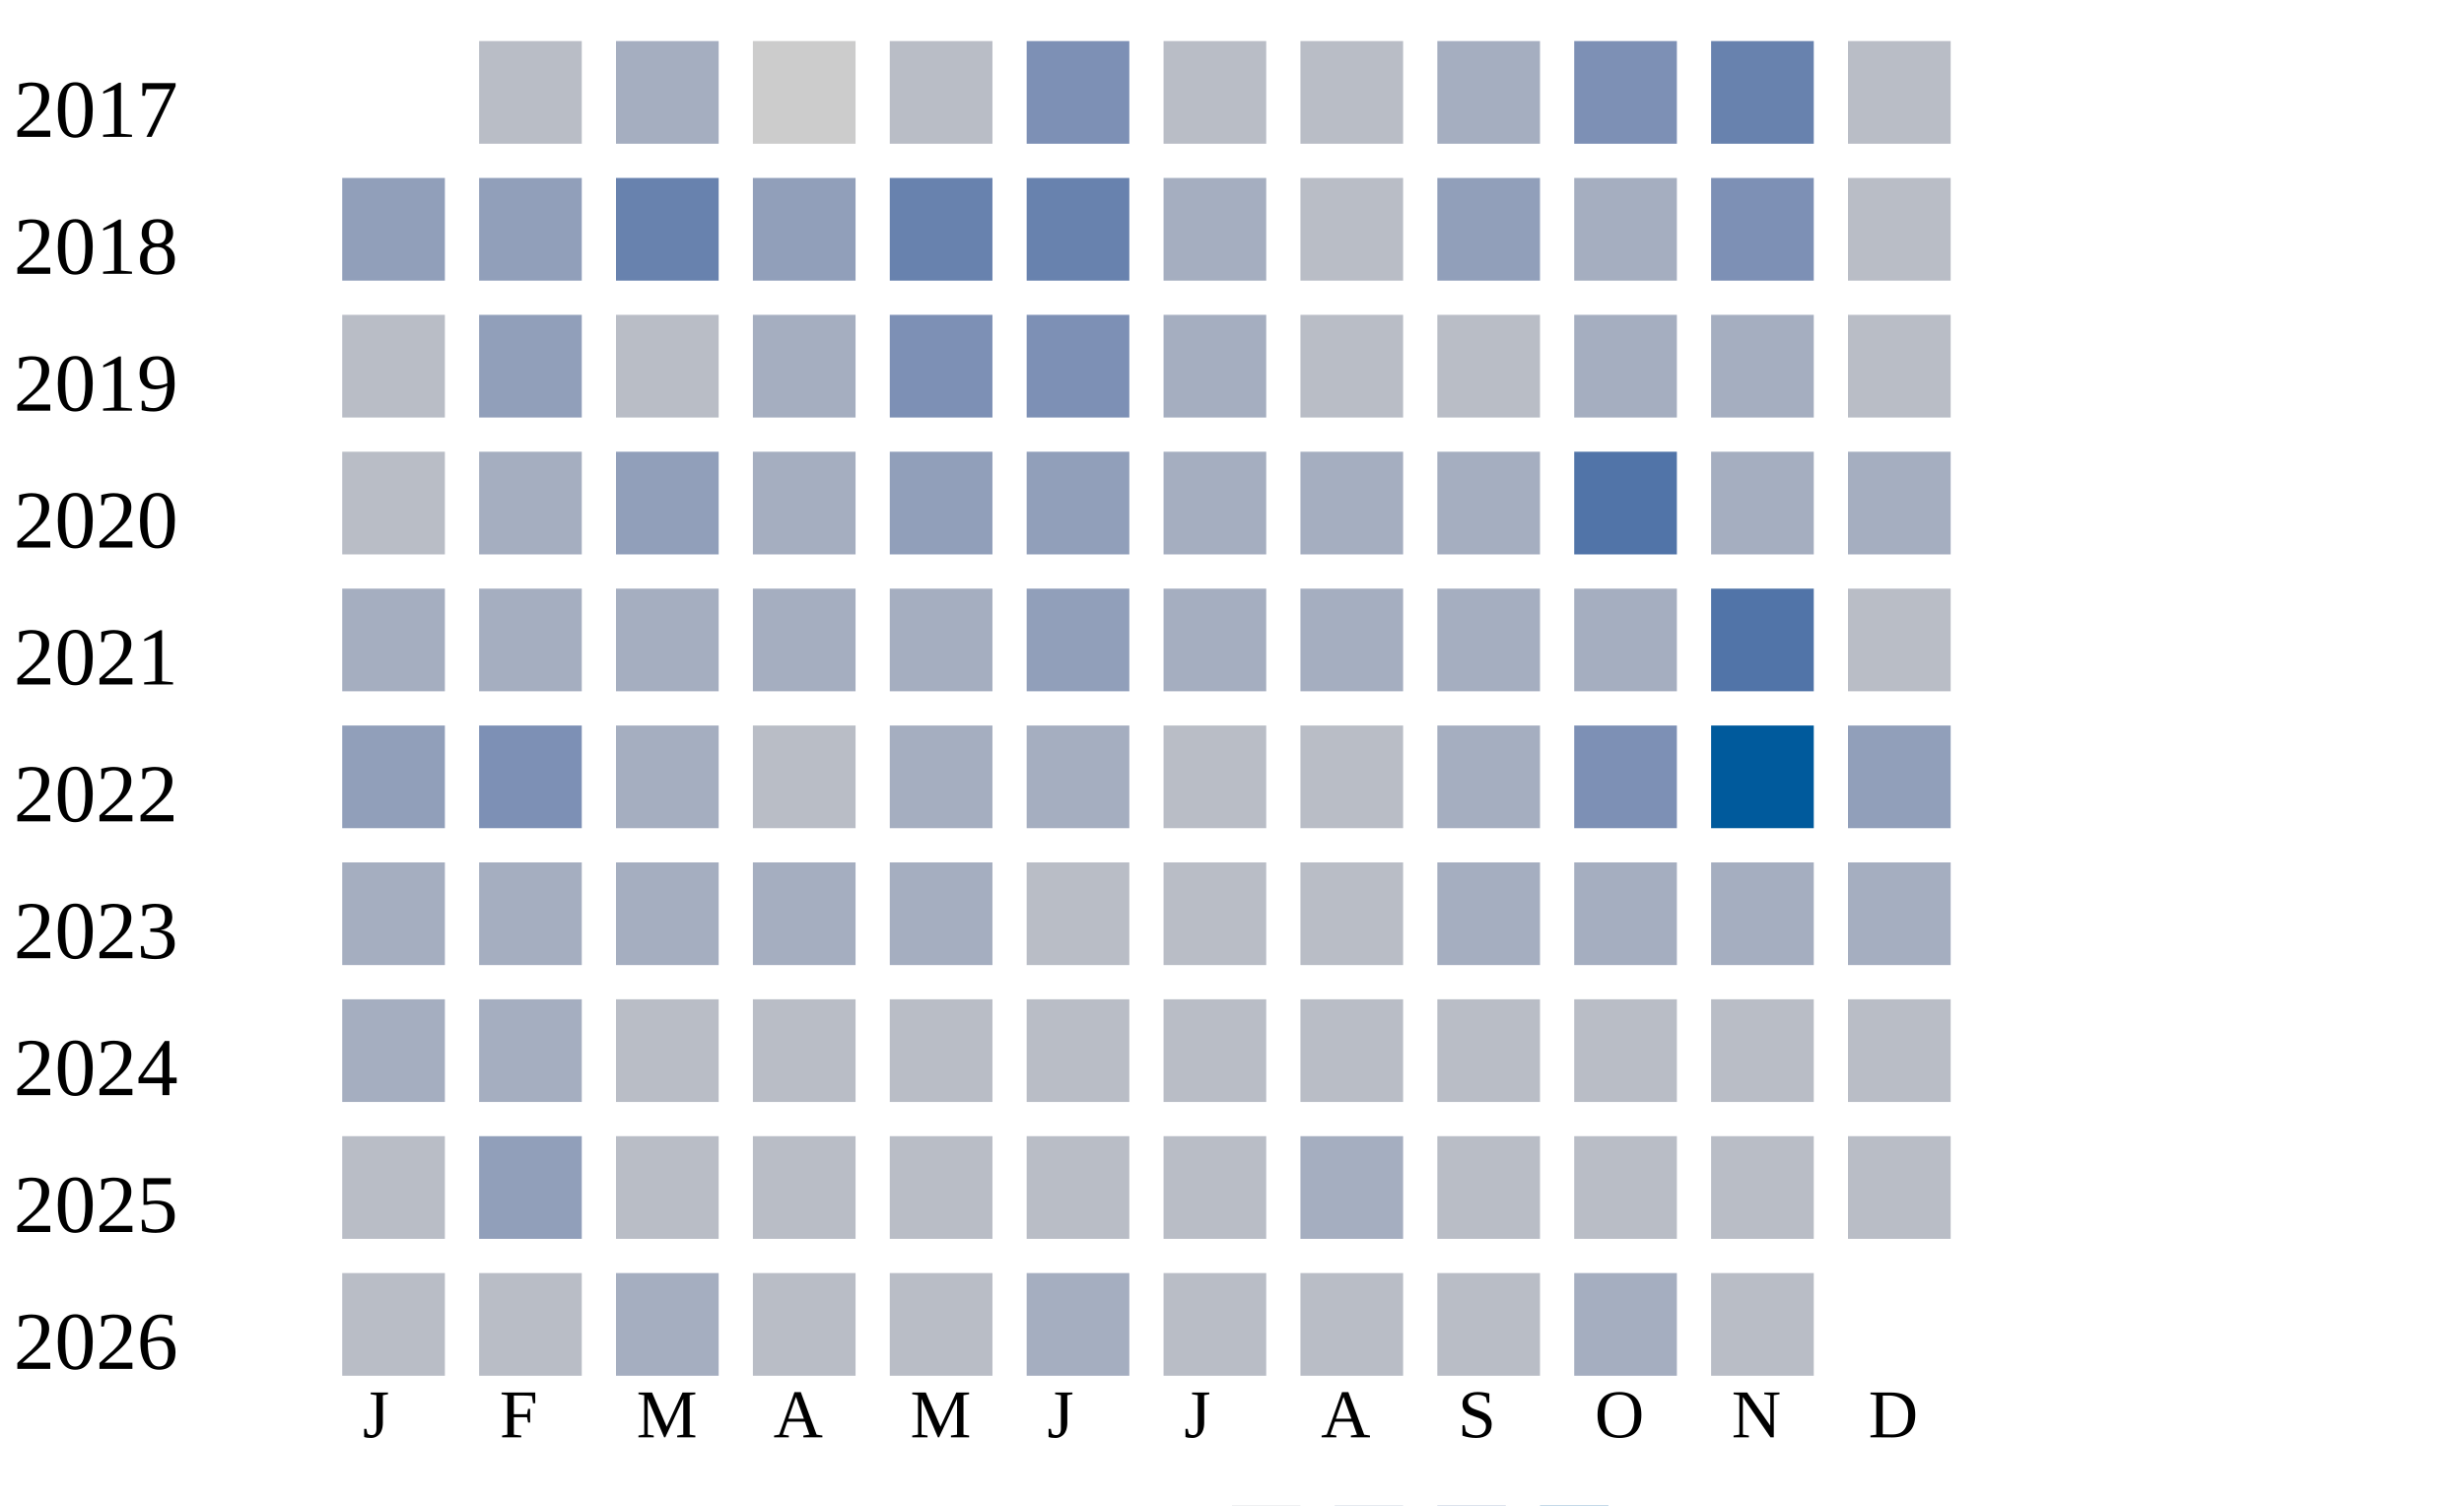
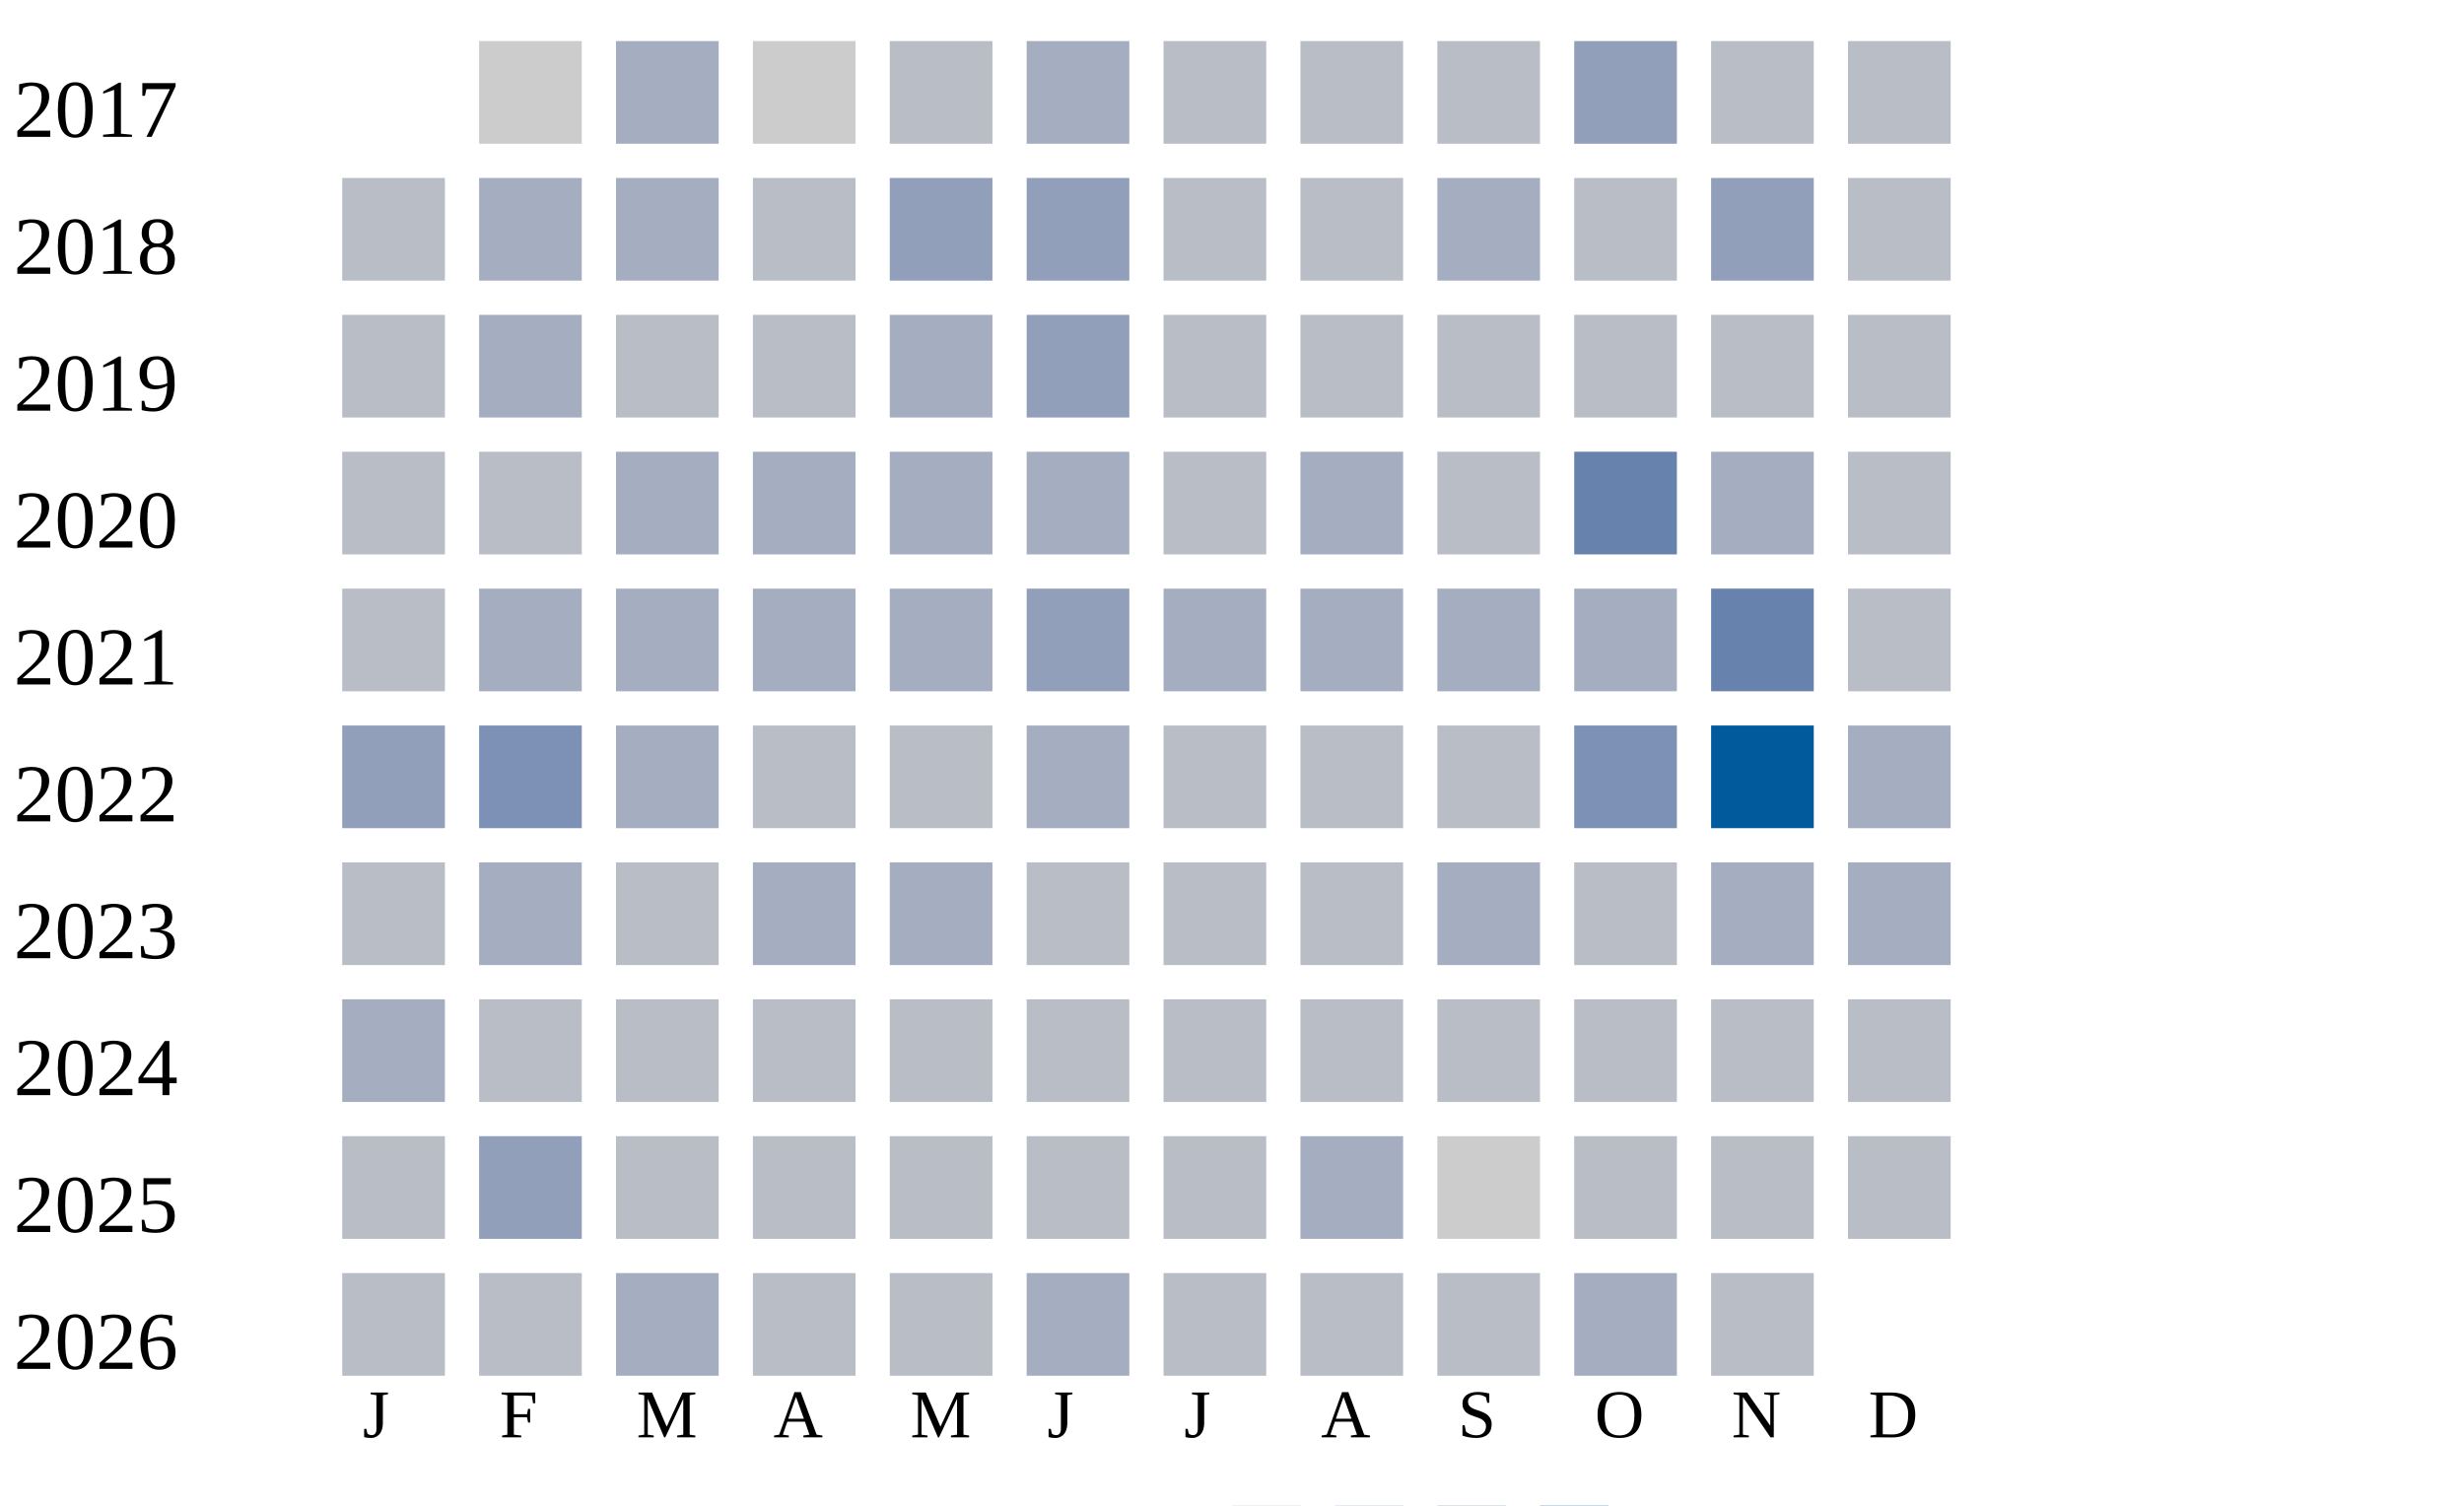
<svg xmlns="http://www.w3.org/2000/svg" width="360" height="220">
  <g transform="translate(0 0)">
    <text x="2" y="20">2017</text>
-     <rect x="70" y="6" width="15" height="15" fill="#b9bdc6" />
+     <rect x="70" y="6" width="15" height="15" fill="#cccccc" />
    <rect x="90" y="6" width="15" height="15" fill="#a5aec0" />
    <rect x="110" y="6" width="15" height="15" fill="#cccccc" />
    <rect x="130" y="6" width="15" height="15" fill="#b9bdc6" />
-     <rect x="150" y="6" width="15" height="15" fill="#7d90b5" />
+     <rect x="150" y="6" width="15" height="15" fill="#a5aec0" />
    <rect x="170" y="6" width="15" height="15" fill="#b9bdc6" />
    <rect x="190" y="6" width="15" height="15" fill="#b9bdc6" />
-     <rect x="210" y="6" width="15" height="15" fill="#a5aec0" />
-     <rect x="230" y="6" width="15" height="15" fill="#7d90b5" />
-     <rect x="250" y="6" width="15" height="15" fill="#6882ae" />
+     <rect x="210" y="6" width="15" height="15" fill="#b9bdc6" />
+     <rect x="230" y="6" width="15" height="15" fill="#919fba" />
+     <rect x="250" y="6" width="15" height="15" fill="#b9bdc6" />
    <rect x="270" y="6" width="15" height="15" fill="#b9bdc6" />
  </g>
  <g transform="translate(0 20)">
    <text x="2" y="20">2018</text>
-     <rect x="50" y="6" width="15" height="15" fill="#919fba" />
-     <rect x="70" y="6" width="15" height="15" fill="#919fba" />
-     <rect x="90" y="6" width="15" height="15" fill="#6882ae" />
-     <rect x="110" y="6" width="15" height="15" fill="#919fba" />
-     <rect x="130" y="6" width="15" height="15" fill="#6882ae" />
-     <rect x="150" y="6" width="15" height="15" fill="#6882ae" />
-     <rect x="170" y="6" width="15" height="15" fill="#a5aec0" />
+     <rect x="50" y="6" width="15" height="15" fill="#b9bdc6" />
+     <rect x="70" y="6" width="15" height="15" fill="#a5aec0" />
+     <rect x="90" y="6" width="15" height="15" fill="#a5aec0" />
+     <rect x="110" y="6" width="15" height="15" fill="#b9bdc6" />
+     <rect x="130" y="6" width="15" height="15" fill="#919fba" />
+     <rect x="150" y="6" width="15" height="15" fill="#919fba" />
+     <rect x="170" y="6" width="15" height="15" fill="#b9bdc6" />
    <rect x="190" y="6" width="15" height="15" fill="#b9bdc6" />
-     <rect x="210" y="6" width="15" height="15" fill="#919fba" />
-     <rect x="230" y="6" width="15" height="15" fill="#a5aec0" />
-     <rect x="250" y="6" width="15" height="15" fill="#7d90b5" />
+     <rect x="210" y="6" width="15" height="15" fill="#a5aec0" />
+     <rect x="230" y="6" width="15" height="15" fill="#b9bdc6" />
+     <rect x="250" y="6" width="15" height="15" fill="#919fba" />
    <rect x="270" y="6" width="15" height="15" fill="#b9bdc6" />
  </g>
  <g transform="translate(0 40)">
    <text x="2" y="20">2019</text>
    <rect x="50" y="6" width="15" height="15" fill="#b9bdc6" />
-     <rect x="70" y="6" width="15" height="15" fill="#919fba" />
+     <rect x="70" y="6" width="15" height="15" fill="#a5aec0" />
    <rect x="90" y="6" width="15" height="15" fill="#b9bdc6" />
-     <rect x="110" y="6" width="15" height="15" fill="#a5aec0" />
-     <rect x="130" y="6" width="15" height="15" fill="#7d90b5" />
-     <rect x="150" y="6" width="15" height="15" fill="#7d90b5" />
-     <rect x="170" y="6" width="15" height="15" fill="#a5aec0" />
+     <rect x="110" y="6" width="15" height="15" fill="#b9bdc6" />
+     <rect x="130" y="6" width="15" height="15" fill="#a5aec0" />
+     <rect x="150" y="6" width="15" height="15" fill="#919fba" />
+     <rect x="170" y="6" width="15" height="15" fill="#b9bdc6" />
    <rect x="190" y="6" width="15" height="15" fill="#b9bdc6" />
    <rect x="210" y="6" width="15" height="15" fill="#b9bdc6" />
-     <rect x="230" y="6" width="15" height="15" fill="#a5aec0" />
-     <rect x="250" y="6" width="15" height="15" fill="#a5aec0" />
+     <rect x="230" y="6" width="15" height="15" fill="#b9bdc6" />
+     <rect x="250" y="6" width="15" height="15" fill="#b9bdc6" />
    <rect x="270" y="6" width="15" height="15" fill="#b9bdc6" />
  </g>
  <g transform="translate(0 60)">
    <text x="2" y="20">2020</text>
    <rect x="50" y="6" width="15" height="15" fill="#b9bdc6" />
-     <rect x="70" y="6" width="15" height="15" fill="#a5aec0" />
-     <rect x="90" y="6" width="15" height="15" fill="#919fba" />
+     <rect x="70" y="6" width="15" height="15" fill="#b9bdc6" />
+     <rect x="90" y="6" width="15" height="15" fill="#a5aec0" />
    <rect x="110" y="6" width="15" height="15" fill="#a5aec0" />
-     <rect x="130" y="6" width="15" height="15" fill="#919fba" />
-     <rect x="150" y="6" width="15" height="15" fill="#919fba" />
-     <rect x="170" y="6" width="15" height="15" fill="#a5aec0" />
+     <rect x="130" y="6" width="15" height="15" fill="#a5aec0" />
+     <rect x="150" y="6" width="15" height="15" fill="#a5aec0" />
+     <rect x="170" y="6" width="15" height="15" fill="#b9bdc6" />
    <rect x="190" y="6" width="15" height="15" fill="#a5aec0" />
-     <rect x="210" y="6" width="15" height="15" fill="#a5aec0" />
-     <rect x="230" y="6" width="15" height="15" fill="#5174a8" />
+     <rect x="210" y="6" width="15" height="15" fill="#b9bdc6" />
+     <rect x="230" y="6" width="15" height="15" fill="#6882ae" />
    <rect x="250" y="6" width="15" height="15" fill="#a5aec0" />
-     <rect x="270" y="6" width="15" height="15" fill="#a5aec0" />
+     <rect x="270" y="6" width="15" height="15" fill="#b9bdc6" />
  </g>
  <g transform="translate(0 80)">
    <text x="2" y="20">2021</text>
-     <rect x="50" y="6" width="15" height="15" fill="#a5aec0" />
+     <rect x="50" y="6" width="15" height="15" fill="#b9bdc6" />
    <rect x="70" y="6" width="15" height="15" fill="#a5aec0" />
    <rect x="90" y="6" width="15" height="15" fill="#a5aec0" />
    <rect x="110" y="6" width="15" height="15" fill="#a5aec0" />
    <rect x="130" y="6" width="15" height="15" fill="#a5aec0" />
    <rect x="150" y="6" width="15" height="15" fill="#919fba" />
    <rect x="170" y="6" width="15" height="15" fill="#a5aec0" />
    <rect x="190" y="6" width="15" height="15" fill="#a5aec0" />
    <rect x="210" y="6" width="15" height="15" fill="#a5aec0" />
    <rect x="230" y="6" width="15" height="15" fill="#a5aec0" />
-     <rect x="250" y="6" width="15" height="15" fill="#5174a8" />
+     <rect x="250" y="6" width="15" height="15" fill="#6882ae" />
    <rect x="270" y="6" width="15" height="15" fill="#b9bdc6" />
  </g>
  <g transform="translate(0 100)">
    <text x="2" y="20">2022</text>
    <rect x="50" y="6" width="15" height="15" fill="#919fba" />
    <rect x="70" y="6" width="15" height="15" fill="#7d90b5" />
    <rect x="90" y="6" width="15" height="15" fill="#a5aec0" />
    <rect x="110" y="6" width="15" height="15" fill="#b9bdc6" />
-     <rect x="130" y="6" width="15" height="15" fill="#a5aec0" />
+     <rect x="130" y="6" width="15" height="15" fill="#b9bdc6" />
    <rect x="150" y="6" width="15" height="15" fill="#a5aec0" />
    <rect x="170" y="6" width="15" height="15" fill="#b9bdc6" />
    <rect x="190" y="6" width="15" height="15" fill="#b9bdc6" />
-     <rect x="210" y="6" width="15" height="15" fill="#a5aec0" />
+     <rect x="210" y="6" width="15" height="15" fill="#b9bdc6" />
    <rect x="230" y="6" width="15" height="15" fill="#7d90b5" />
    <rect x="250" y="6" width="15" height="15" fill="#005a9c" />
-     <rect x="270" y="6" width="15" height="15" fill="#919fba" />
+     <rect x="270" y="6" width="15" height="15" fill="#a5aec0" />
  </g>
  <g transform="translate(0 120)">
    <text x="2" y="20">2023</text>
-     <rect x="50" y="6" width="15" height="15" fill="#a5aec0" />
+     <rect x="50" y="6" width="15" height="15" fill="#b9bdc6" />
    <rect x="70" y="6" width="15" height="15" fill="#a5aec0" />
-     <rect x="90" y="6" width="15" height="15" fill="#a5aec0" />
+     <rect x="90" y="6" width="15" height="15" fill="#b9bdc6" />
    <rect x="110" y="6" width="15" height="15" fill="#a5aec0" />
    <rect x="130" y="6" width="15" height="15" fill="#a5aec0" />
    <rect x="150" y="6" width="15" height="15" fill="#b9bdc6" />
    <rect x="170" y="6" width="15" height="15" fill="#b9bdc6" />
    <rect x="190" y="6" width="15" height="15" fill="#b9bdc6" />
    <rect x="210" y="6" width="15" height="15" fill="#a5aec0" />
-     <rect x="230" y="6" width="15" height="15" fill="#a5aec0" />
+     <rect x="230" y="6" width="15" height="15" fill="#b9bdc6" />
    <rect x="250" y="6" width="15" height="15" fill="#a5aec0" />
    <rect x="270" y="6" width="15" height="15" fill="#a5aec0" />
  </g>
  <g transform="translate(0 140)">
    <text x="2" y="20">2024</text>
    <rect x="50" y="6" width="15" height="15" fill="#a5aec0" />
-     <rect x="70" y="6" width="15" height="15" fill="#a5aec0" />
+     <rect x="70" y="6" width="15" height="15" fill="#b9bdc6" />
    <rect x="90" y="6" width="15" height="15" fill="#b9bdc6" />
    <rect x="110" y="6" width="15" height="15" fill="#b9bdc6" />
    <rect x="130" y="6" width="15" height="15" fill="#b9bdc6" />
    <rect x="150" y="6" width="15" height="15" fill="#b9bdc6" />
    <rect x="170" y="6" width="15" height="15" fill="#b9bdc6" />
    <rect x="190" y="6" width="15" height="15" fill="#b9bdc6" />
    <rect x="210" y="6" width="15" height="15" fill="#b9bdc6" />
    <rect x="230" y="6" width="15" height="15" fill="#b9bdc6" />
    <rect x="250" y="6" width="15" height="15" fill="#b9bdc6" />
    <rect x="270" y="6" width="15" height="15" fill="#b9bdc6" />
  </g>
  <g transform="translate(0 160)">
    <text x="2" y="20">2025</text>
    <rect x="50" y="6" width="15" height="15" fill="#b9bdc6" />
    <rect x="70" y="6" width="15" height="15" fill="#919fba" />
    <rect x="90" y="6" width="15" height="15" fill="#b9bdc6" />
    <rect x="110" y="6" width="15" height="15" fill="#b9bdc6" />
    <rect x="130" y="6" width="15" height="15" fill="#b9bdc6" />
    <rect x="150" y="6" width="15" height="15" fill="#b9bdc6" />
    <rect x="170" y="6" width="15" height="15" fill="#b9bdc6" />
    <rect x="190" y="6" width="15" height="15" fill="#a5aec0" />
-     <rect x="210" y="6" width="15" height="15" fill="#b9bdc6" />
+     <rect x="210" y="6" width="15" height="15" fill="#cccccc" />
    <rect x="230" y="6" width="15" height="15" fill="#b9bdc6" />
    <rect x="250" y="6" width="15" height="15" fill="#b9bdc6" />
    <rect x="270" y="6" width="15" height="15" fill="#b9bdc6" />
  </g>
  <g transform="translate(0 180)">
    <text x="2" y="20">2026</text>
    <rect x="50" y="6" width="15" height="15" fill="#b9bdc6" />
    <rect x="70" y="6" width="15" height="15" fill="#b9bdc6" />
    <rect x="90" y="6" width="15" height="15" fill="#a5aec0" />
    <rect x="110" y="6" width="15" height="15" fill="#b9bdc6" />
    <rect x="130" y="6" width="15" height="15" fill="#b9bdc6" />
    <rect x="150" y="6" width="15" height="15" fill="#a5aec0" />
    <rect x="170" y="6" width="15" height="15" fill="#b9bdc6" />
    <rect x="190" y="6" width="15" height="15" fill="#b9bdc6" />
    <rect x="210" y="6" width="15" height="15" fill="#b9bdc6" />
    <rect x="230" y="6" width="15" height="15" fill="#a5aec0" />
    <rect x="250" y="6" width="15" height="15" fill="#b9bdc6" />
  </g>
  <text style="font-size: 10px; text-align: center" x="53" y="210">J</text>
  <text style="font-size: 10px; text-align: center" x="73" y="210">F</text>
  <text style="font-size: 10px; text-align: center" x="93" y="210">M</text>
  <text style="font-size: 10px; text-align: center" x="113" y="210">A</text>
  <text style="font-size: 10px; text-align: center" x="133" y="210">M</text>
  <text style="font-size: 10px; text-align: center" x="153" y="210">J</text>
  <text style="font-size: 10px; text-align: center" x="173" y="210">J</text>
  <text style="font-size: 10px; text-align: center" x="193" y="210">A</text>
  <text style="font-size: 10px; text-align: center" x="213" y="210">S</text>
  <text style="font-size: 10px; text-align: center" x="233" y="210">O</text>
  <text style="font-size: 10px; text-align: center" x="253" y="210">N</text>
  <text style="font-size: 10px; text-align: center" x="273" y="210">D</text>
  <text style="font-size: 10px;" x="155" y="229">Less</text>
  <rect fill="#b9bdc6" width="10" height="10" x="180" y="220" />
  <rect fill="#919fba" width="10" height="10" x="195" y="220" />
  <rect fill="#6882ae" width="10" height="10" x="210" y="220" />
  <rect fill="#005a9c" width="10" height="10" x="225" y="220" />
  <text x="240" y="229" style="font-size: 10px;">More</text>
</svg>
